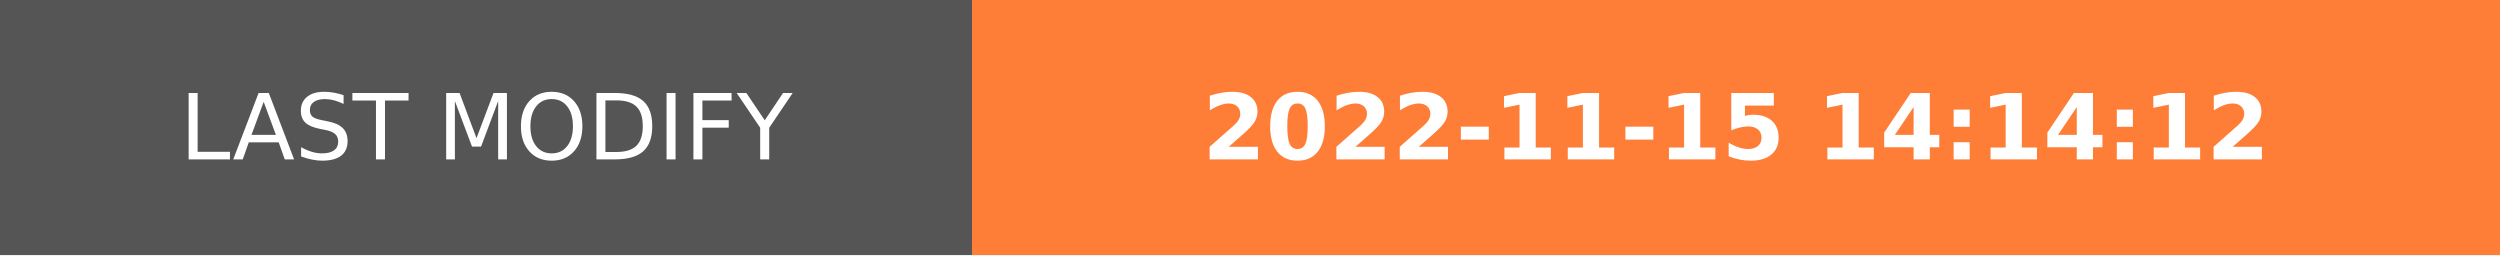
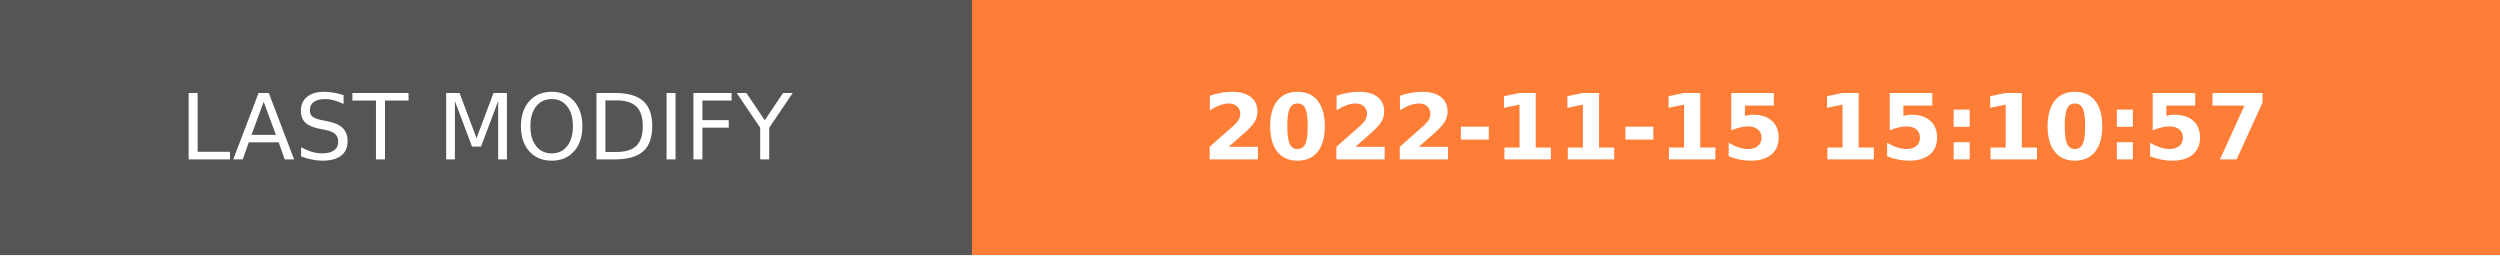
- <svg xmlns="http://www.w3.org/2000/svg" width="274.5" height="28" role="img" aria-label="LAST MODIFY: 2022-11-15 14:14:12">
+ <svg xmlns="http://www.w3.org/2000/svg" width="274.5" height="28" role="img" aria-label="LAST MODIFY: 2022-11-15 15:10:57">
  <g shape-rendering="crispEdges">
    <rect width="106.75" height="28" fill="#555" />
    <rect x="106.75" width="167.75" height="28" fill="#fe7d37" />
  </g>
  <g fill="#fff" text-anchor="middle" font-family="Verdana,Geneva,DejaVu Sans,sans-serif" text-rendering="geometricPrecision" font-size="100">
    <text transform="scale(.1)" x="533.75" y="175" textLength="827.5" fill="#fff">LAST MODIFY</text>
-     <text transform="scale(.1)" x="1906.25" y="175" textLength="1437.5" fill="#fff" font-weight="bold">2022-11-15 14:14:12</text>
+     <text transform="scale(.1)" x="1906.25" y="175" textLength="1437.5" fill="#fff" font-weight="bold">2022-11-15 15:10:57</text>
  </g>
</svg>
